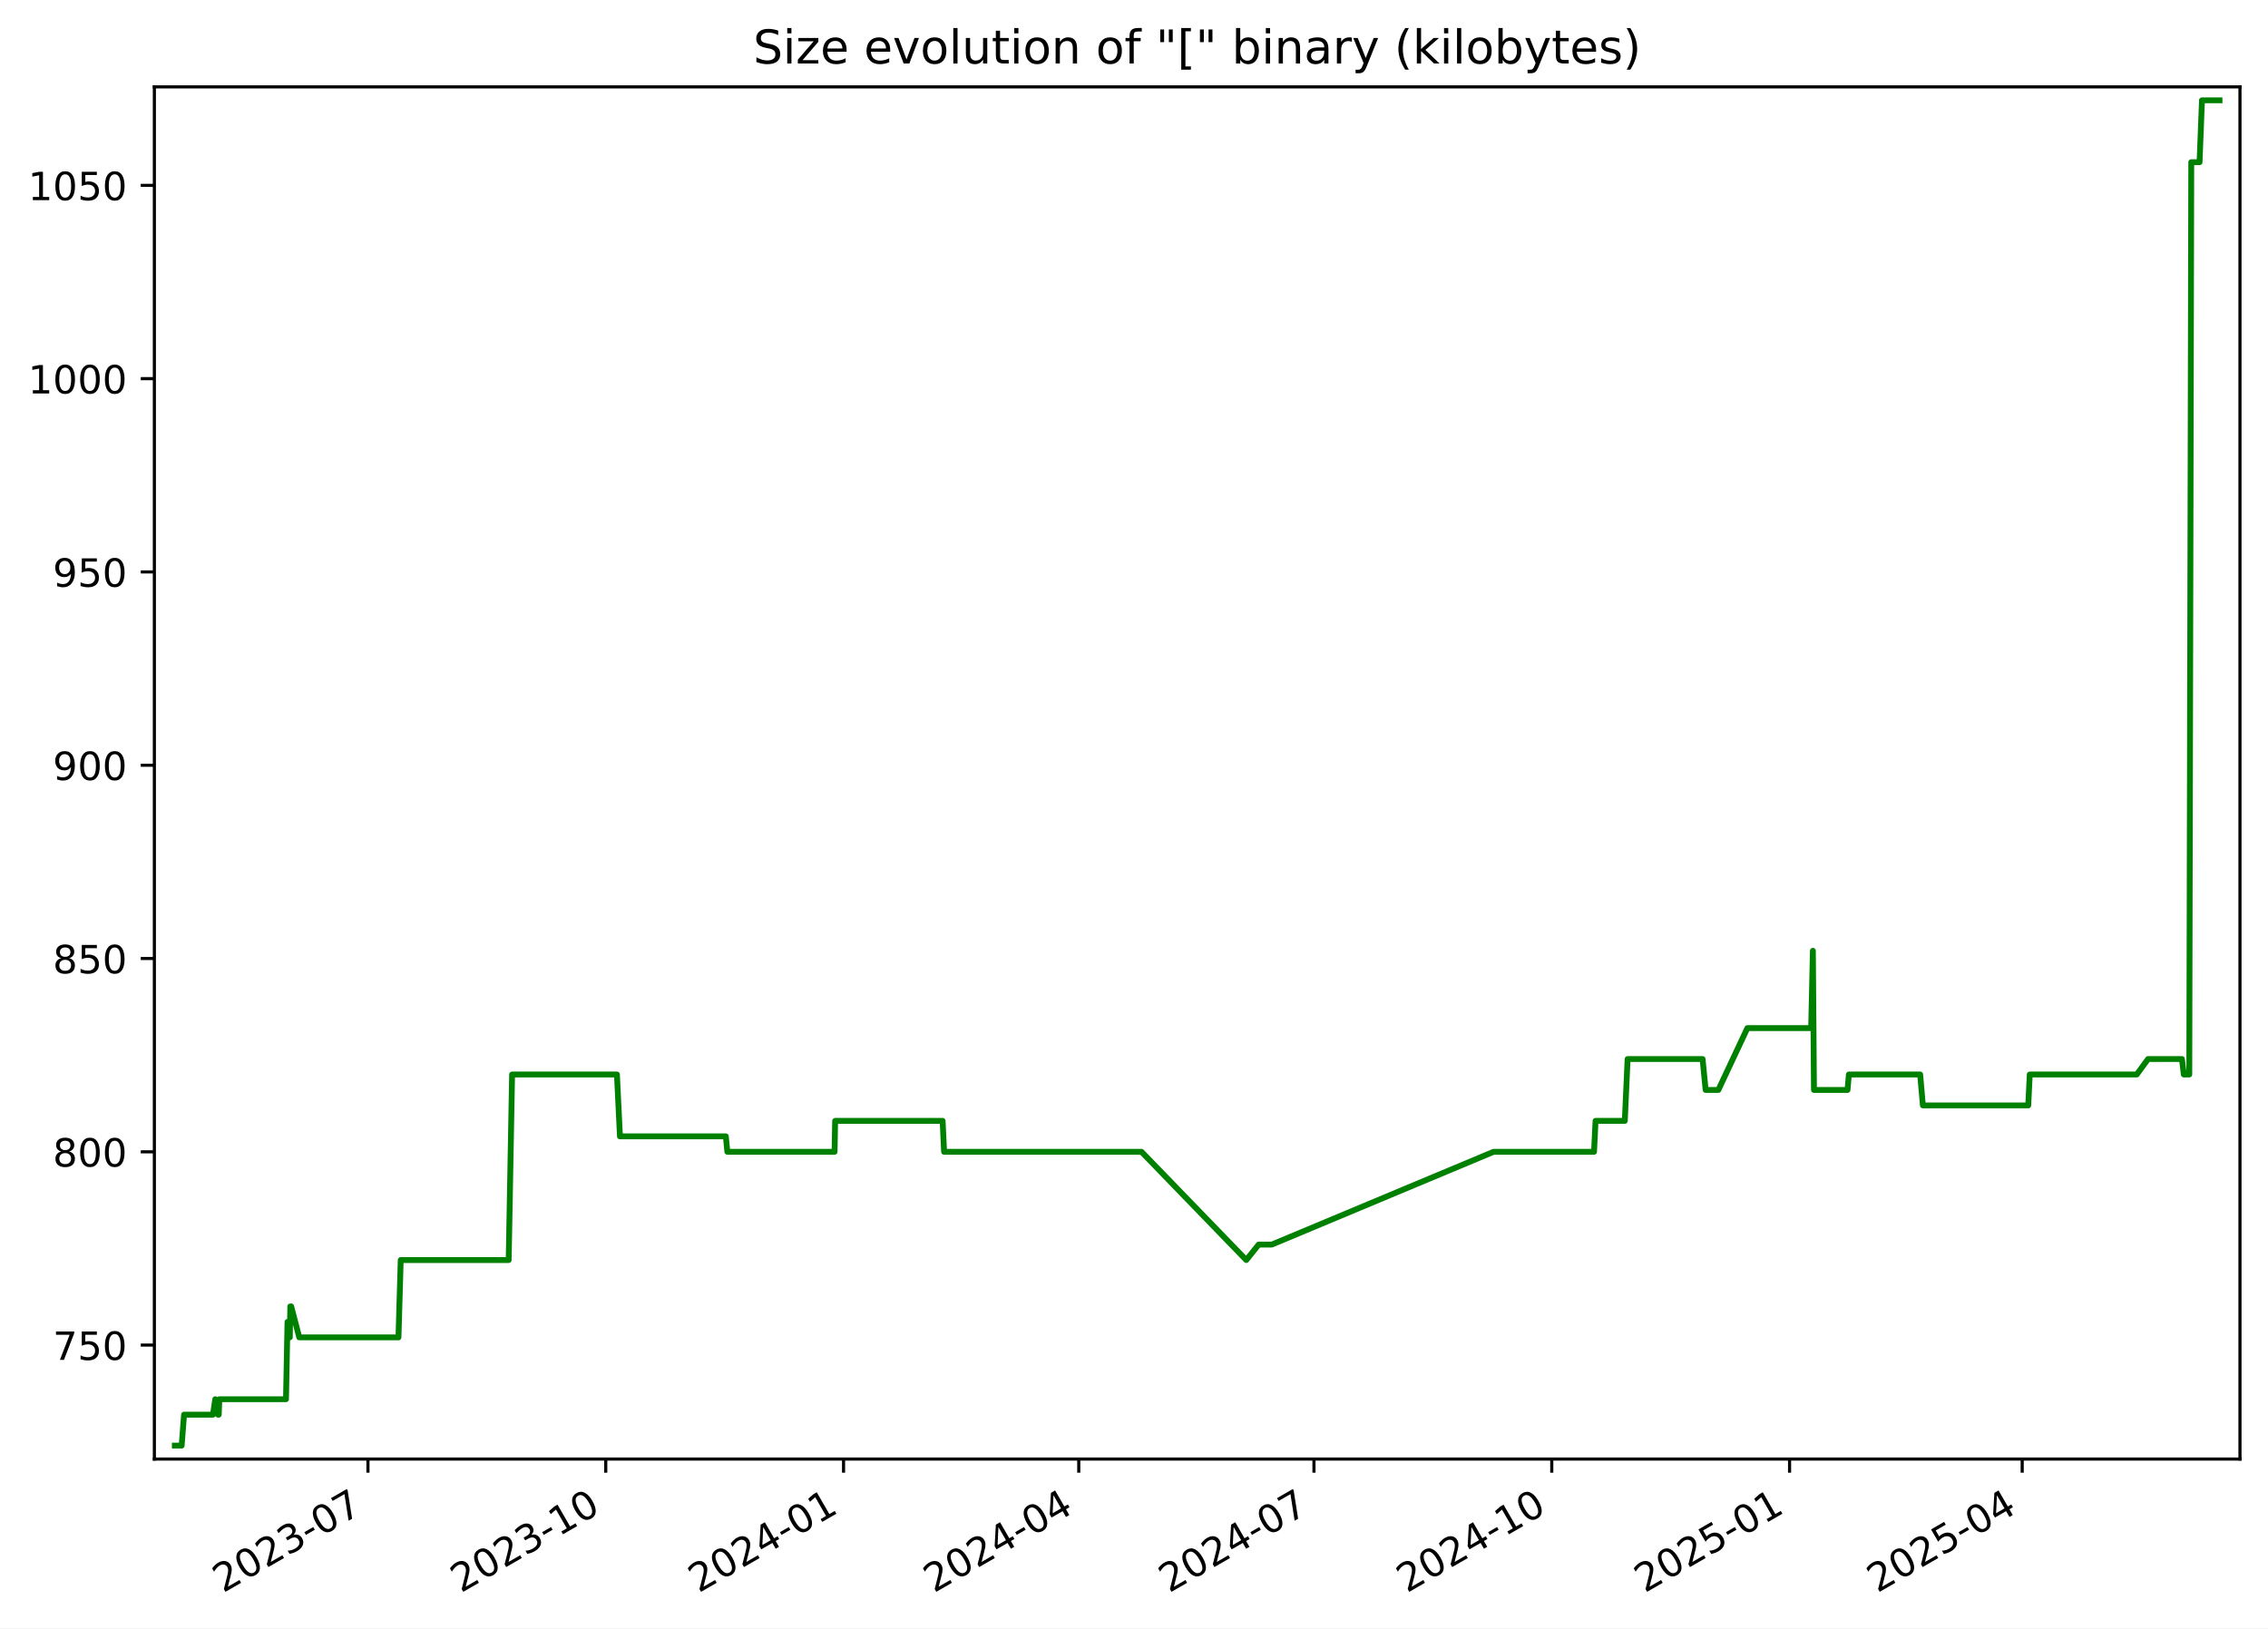
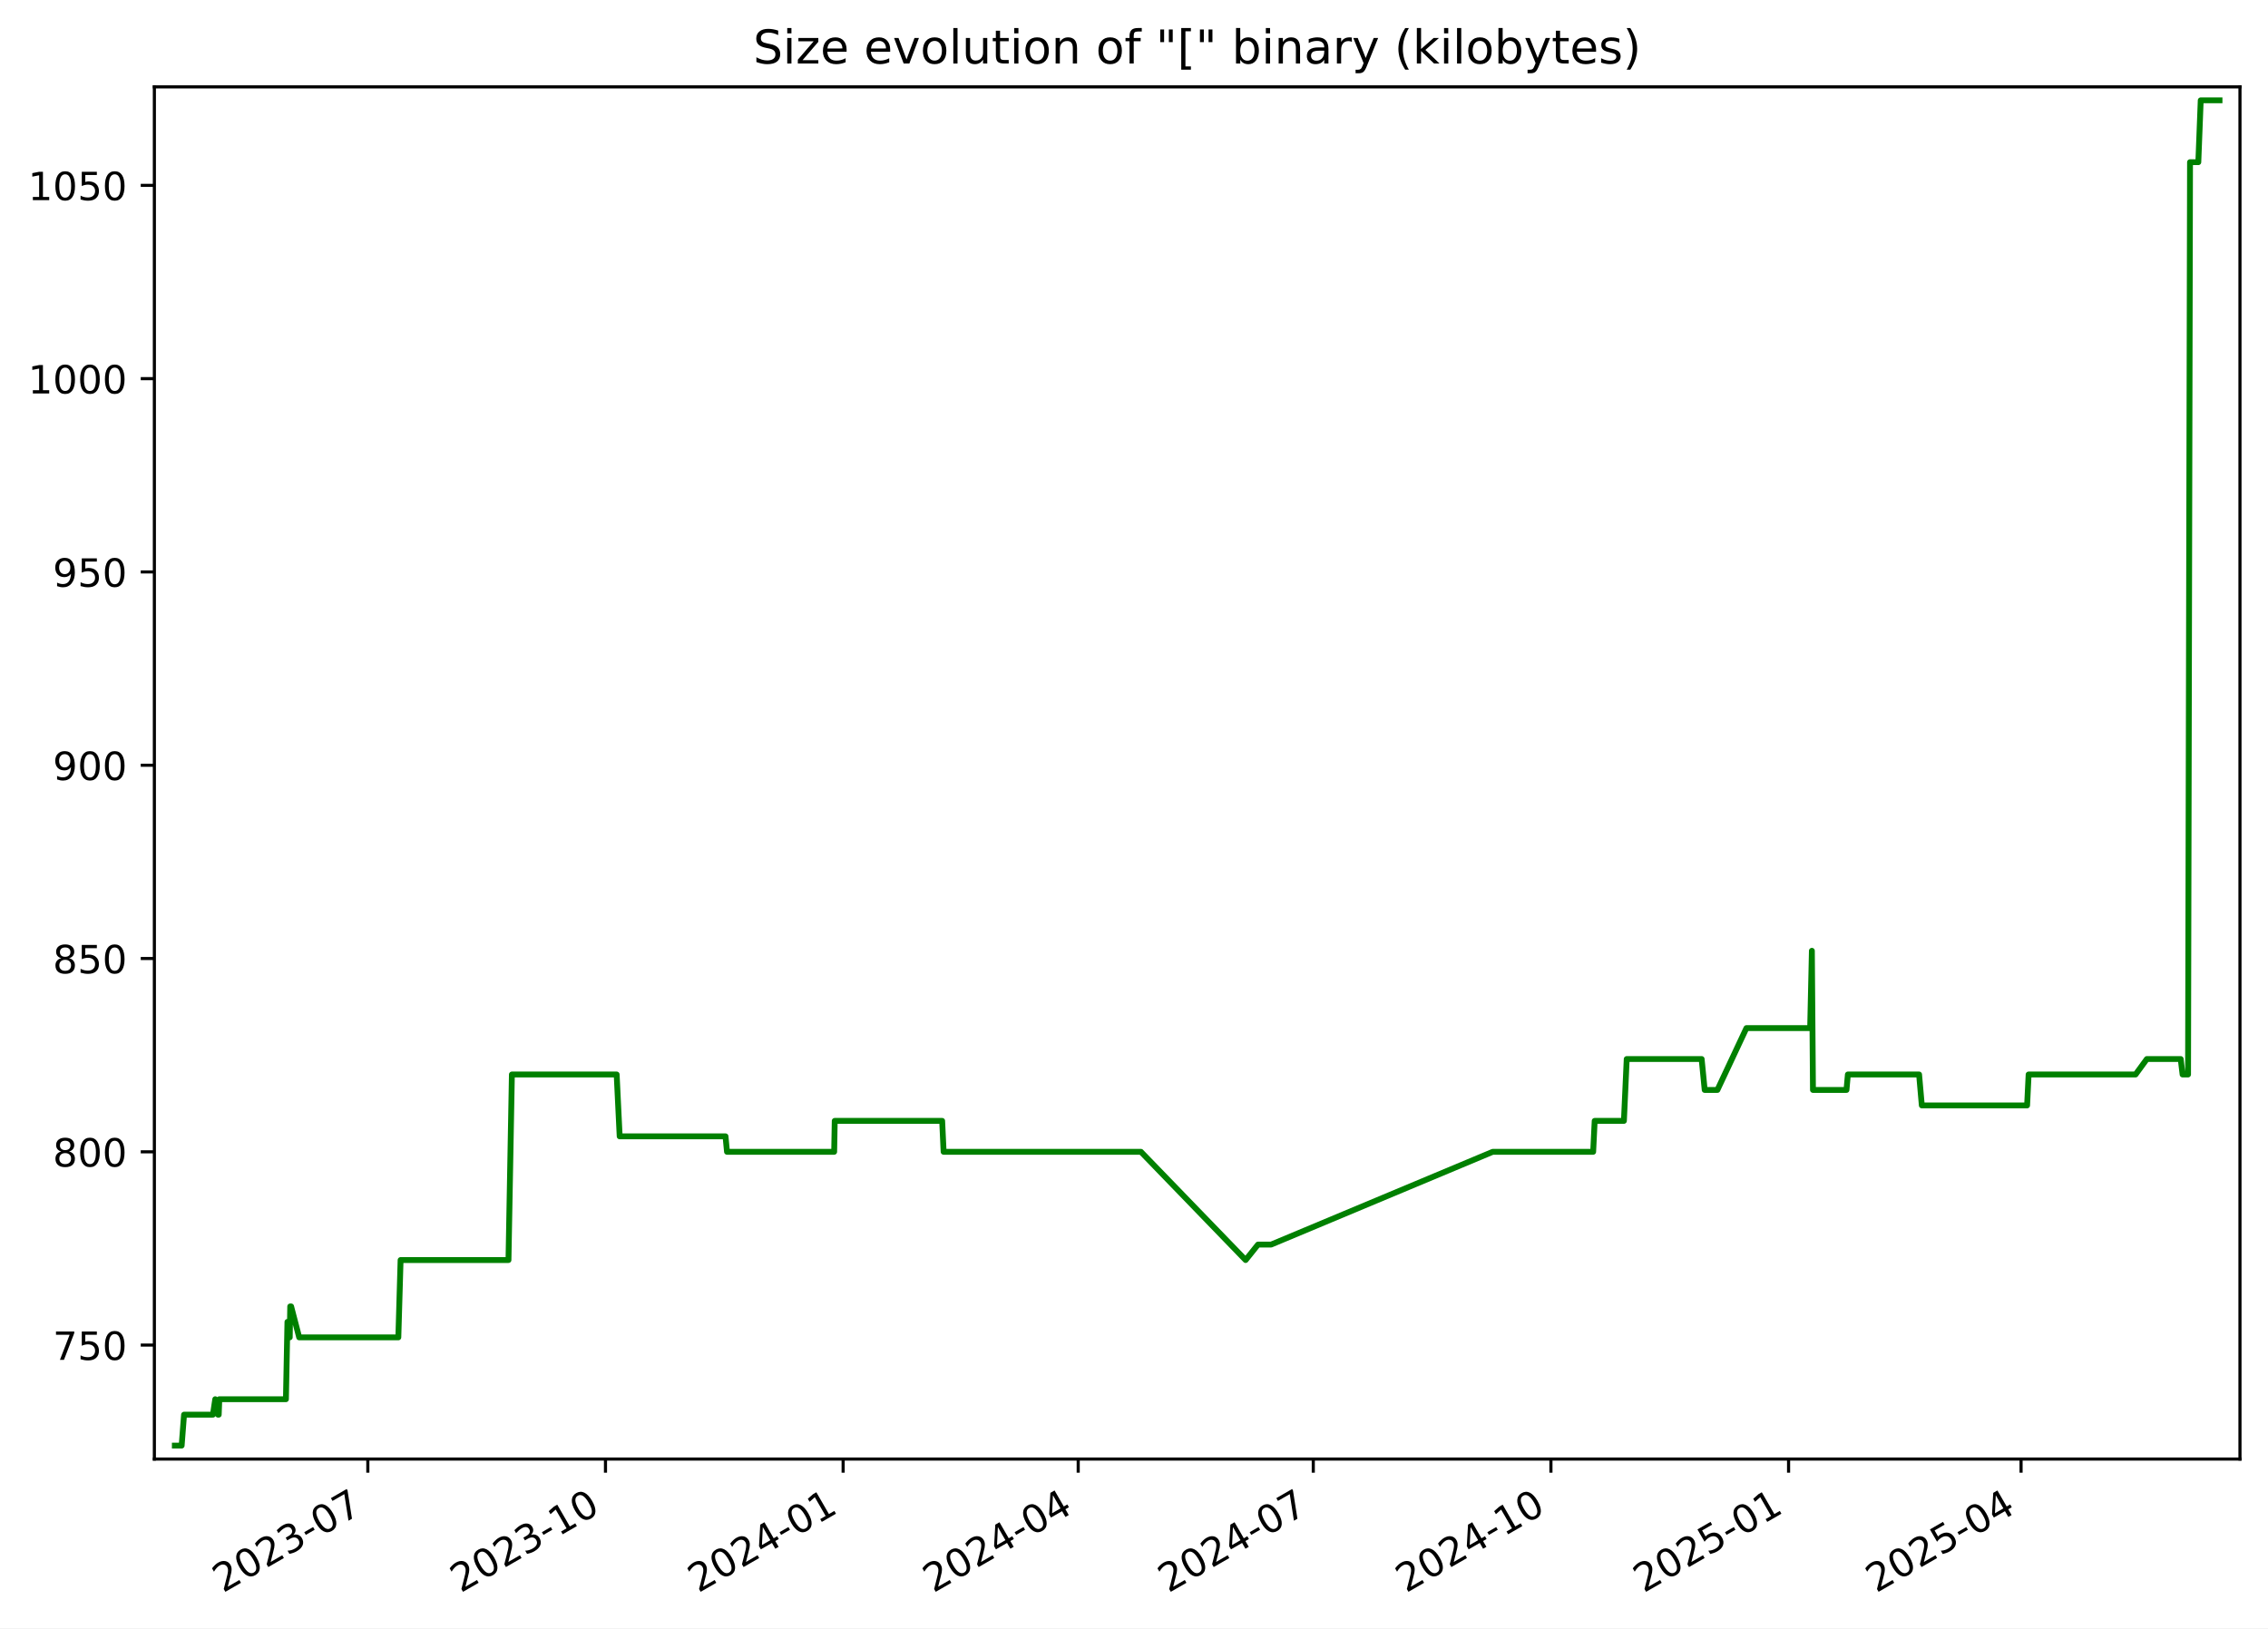
<svg xmlns="http://www.w3.org/2000/svg" xmlns:xlink="http://www.w3.org/1999/xlink" width="582.53pt" height="418.303pt" viewBox="0 0 582.53 418.303" version="1.1">
  <defs>
    <style type="text/css">*{stroke-linejoin: round; stroke-linecap: butt}</style>
  </defs>
  <g id="figure_1">
    <g id="patch_1">
      <path d="M -0 418.303  L 582.53 418.303  L 582.53 0  L -0 0  z " style="fill: #ffffff" />
    </g>
    <g id="axes_1">
      <g id="patch_2">
        <path d="M 39.65 374.83  L 575.33 374.83  L 575.33 22.318  L 39.65 22.318  z " style="fill: #ffffff" />
      </g>
      <g id="matplotlib.axis_1">
        <g id="xtick_1">
          <g id="line2d_1">
            <defs>
-               <path id="md4a9b2207c" d="M 0 0  L 0 3.5  " style="stroke: #000000; stroke-width: 0.8" />
+               <path id="m3c365c8901" d="M 0 0  L 0 3.5  " style="stroke: #000000; stroke-width: 0.8" />
            </defs>
            <g>
-               <use xlink:href="#md4a9b2207c" x="94.508" y="374.83" style="stroke: #000000; stroke-width: 0.8" />
+               <use xlink:href="#m3c365c8901" x="94.477" y="374.83" style="stroke: #000000; stroke-width: 0.8" />
            </g>
          </g>
          <g id="text_1">
-             <g transform="translate(57.28289 409.302) rotate(-30) scale(0.1 -0.1)">
+             <g transform="translate(57.25248 409.302) rotate(-30) scale(0.1 -0.1)">
              <defs>
                <path id="DejaVuSans-32" d="M 1228 531  L 3431 531  L 3431 0  L 469 0  L 469 531  Q 828 903 1448 1529  Q 2069 2156 2228 2338  Q 2531 2678 2651 2914  Q 2772 3150 2772 3378  Q 2772 3750 2511 3984  Q 2250 4219 1831 4219  Q 1534 4219 1204 4116  Q 875 4013 500 3803  L 500 4441  Q 881 4594 1212 4672  Q 1544 4750 1819 4750  Q 2544 4750 2975 4387  Q 3406 4025 3406 3419  Q 3406 3131 3298 2873  Q 3191 2616 2906 2266  Q 2828 2175 2409 1742  Q 1991 1309 1228 531  z " transform="scale(0.015625)" />
                <path id="DejaVuSans-30" d="M 2034 4250  Q 1547 4250 1301 3770  Q 1056 3291 1056 2328  Q 1056 1369 1301 889  Q 1547 409 2034 409  Q 2525 409 2770 889  Q 3016 1369 3016 2328  Q 3016 3291 2770 3770  Q 2525 4250 2034 4250  z M 2034 4750  Q 2819 4750 3233 4129  Q 3647 3509 3647 2328  Q 3647 1150 3233 529  Q 2819 -91 2034 -91  Q 1250 -91 836 529  Q 422 1150 422 2328  Q 422 3509 836 4129  Q 1250 4750 2034 4750  z " transform="scale(0.015625)" />
                <path id="DejaVuSans-33" d="M 2597 2516  Q 3050 2419 3304 2112  Q 3559 1806 3559 1356  Q 3559 666 3084 287  Q 2609 -91 1734 -91  Q 1441 -91 1130 -33  Q 819 25 488 141  L 488 750  Q 750 597 1062 519  Q 1375 441 1716 441  Q 2309 441 2620 675  Q 2931 909 2931 1356  Q 2931 1769 2642 2001  Q 2353 2234 1838 2234  L 1294 2234  L 1294 2753  L 1863 2753  Q 2328 2753 2575 2939  Q 2822 3125 2822 3475  Q 2822 3834 2567 4026  Q 2313 4219 1838 4219  Q 1578 4219 1281 4162  Q 984 4106 628 3988  L 628 4550  Q 988 4650 1302 4700  Q 1616 4750 1894 4750  Q 2613 4750 3031 4423  Q 3450 4097 3450 3541  Q 3450 3153 3228 2886  Q 3006 2619 2597 2516  z " transform="scale(0.015625)" />
                <path id="DejaVuSans-2d" d="M 313 2009  L 1997 2009  L 1997 1497  L 313 1497  L 313 2009  z " transform="scale(0.015625)" />
                <path id="DejaVuSans-37" d="M 525 4666  L 3525 4666  L 3525 4397  L 1831 0  L 1172 0  L 2766 4134  L 525 4134  L 525 4666  z " transform="scale(0.015625)" />
              </defs>
              <use xlink:href="#DejaVuSans-32" />
              <use xlink:href="#DejaVuSans-30" x="63.623" />
              <use xlink:href="#DejaVuSans-32" x="127.246" />
              <use xlink:href="#DejaVuSans-33" x="190.869" />
              <use xlink:href="#DejaVuSans-2d" x="254.492" />
              <use xlink:href="#DejaVuSans-30" x="290.576" />
              <use xlink:href="#DejaVuSans-37" x="354.199" />
            </g>
          </g>
        </g>
        <g id="xtick_2">
          <g id="line2d_2">
            <g>
-               <use xlink:href="#md4a9b2207c" x="155.585" y="374.83" style="stroke: #000000; stroke-width: 0.8" />
+               <use xlink:href="#m3c365c8901" x="155.517" y="374.83" style="stroke: #000000; stroke-width: 0.8" />
            </g>
          </g>
          <g id="text_2">
-             <g transform="translate(118.3604 409.302) rotate(-30) scale(0.1 -0.1)">
+             <g transform="translate(118.2925 409.302) rotate(-30) scale(0.1 -0.1)">
              <defs>
                <path id="DejaVuSans-31" d="M 794 531  L 1825 531  L 1825 4091  L 703 3866  L 703 4441  L 1819 4666  L 2450 4666  L 2450 531  L 3481 531  L 3481 0  L 794 0  L 794 531  z " transform="scale(0.015625)" />
              </defs>
              <use xlink:href="#DejaVuSans-32" />
              <use xlink:href="#DejaVuSans-30" x="63.623" />
              <use xlink:href="#DejaVuSans-32" x="127.246" />
              <use xlink:href="#DejaVuSans-33" x="190.869" />
              <use xlink:href="#DejaVuSans-2d" x="254.492" />
              <use xlink:href="#DejaVuSans-31" x="290.576" />
              <use xlink:href="#DejaVuSans-30" x="354.199" />
            </g>
          </g>
        </g>
        <g id="xtick_3">
          <g id="line2d_3">
            <g>
-               <use xlink:href="#md4a9b2207c" x="216.663" y="374.83" style="stroke: #000000; stroke-width: 0.8" />
+               <use xlink:href="#m3c365c8901" x="216.557" y="374.83" style="stroke: #000000; stroke-width: 0.8" />
            </g>
          </g>
          <g id="text_3">
-             <g transform="translate(179.4379 409.302) rotate(-30) scale(0.1 -0.1)">
+             <g transform="translate(179.3326 409.302) rotate(-30) scale(0.1 -0.1)">
              <defs>
                <path id="DejaVuSans-34" d="M 2419 4116  L 825 1625  L 2419 1625  L 2419 4116  z M 2253 4666  L 3047 4666  L 3047 1625  L 3713 1625  L 3713 1100  L 3047 1100  L 3047 0  L 2419 0  L 2419 1100  L 313 1100  L 313 1709  L 2253 4666  z " transform="scale(0.015625)" />
              </defs>
              <use xlink:href="#DejaVuSans-32" />
              <use xlink:href="#DejaVuSans-30" x="63.623" />
              <use xlink:href="#DejaVuSans-32" x="127.246" />
              <use xlink:href="#DejaVuSans-34" x="190.869" />
              <use xlink:href="#DejaVuSans-2d" x="254.492" />
              <use xlink:href="#DejaVuSans-30" x="290.576" />
              <use xlink:href="#DejaVuSans-31" x="354.199" />
            </g>
          </g>
        </g>
        <g id="xtick_4">
          <g id="line2d_4">
            <g>
-               <use xlink:href="#md4a9b2207c" x="277.076" y="374.83" style="stroke: #000000; stroke-width: 0.8" />
+               <use xlink:href="#m3c365c8901" x="276.934" y="374.83" style="stroke: #000000; stroke-width: 0.8" />
            </g>
          </g>
          <g id="text_4">
-             <g transform="translate(239.8516 409.302) rotate(-30) scale(0.1 -0.1)">
+             <g transform="translate(239.7092 409.302) rotate(-30) scale(0.1 -0.1)">
              <use xlink:href="#DejaVuSans-32" />
              <use xlink:href="#DejaVuSans-30" x="63.623" />
              <use xlink:href="#DejaVuSans-32" x="127.246" />
              <use xlink:href="#DejaVuSans-34" x="190.869" />
              <use xlink:href="#DejaVuSans-2d" x="254.492" />
              <use xlink:href="#DejaVuSans-30" x="290.576" />
              <use xlink:href="#DejaVuSans-34" x="354.199" />
            </g>
          </g>
        </g>
        <g id="xtick_5">
          <g id="line2d_5">
            <g>
-               <use xlink:href="#md4a9b2207c" x="337.49" y="374.83" style="stroke: #000000; stroke-width: 0.8" />
+               <use xlink:href="#m3c365c8901" x="337.311" y="374.83" style="stroke: #000000; stroke-width: 0.8" />
            </g>
          </g>
          <g id="text_5">
-             <g transform="translate(300.2652 409.302) rotate(-30) scale(0.1 -0.1)">
+             <g transform="translate(300.0858 409.302) rotate(-30) scale(0.1 -0.1)">
              <use xlink:href="#DejaVuSans-32" />
              <use xlink:href="#DejaVuSans-30" x="63.623" />
              <use xlink:href="#DejaVuSans-32" x="127.246" />
              <use xlink:href="#DejaVuSans-34" x="190.869" />
              <use xlink:href="#DejaVuSans-2d" x="254.492" />
              <use xlink:href="#DejaVuSans-30" x="290.576" />
              <use xlink:href="#DejaVuSans-37" x="354.199" />
            </g>
          </g>
        </g>
        <g id="xtick_6">
          <g id="line2d_6">
            <g>
-               <use xlink:href="#md4a9b2207c" x="398.568" y="374.83" style="stroke: #000000; stroke-width: 0.8" />
+               <use xlink:href="#m3c365c8901" x="398.351" y="374.83" style="stroke: #000000; stroke-width: 0.8" />
            </g>
          </g>
          <g id="text_6">
-             <g transform="translate(361.3427 409.302) rotate(-30) scale(0.1 -0.1)">
+             <g transform="translate(361.1258 409.302) rotate(-30) scale(0.1 -0.1)">
              <use xlink:href="#DejaVuSans-32" />
              <use xlink:href="#DejaVuSans-30" x="63.623" />
              <use xlink:href="#DejaVuSans-32" x="127.246" />
              <use xlink:href="#DejaVuSans-34" x="190.869" />
              <use xlink:href="#DejaVuSans-2d" x="254.492" />
              <use xlink:href="#DejaVuSans-31" x="290.576" />
              <use xlink:href="#DejaVuSans-30" x="354.199" />
            </g>
          </g>
        </g>
        <g id="xtick_7">
          <g id="line2d_7">
            <g>
-               <use xlink:href="#md4a9b2207c" x="459.645" y="374.83" style="stroke: #000000; stroke-width: 0.8" />
+               <use xlink:href="#m3c365c8901" x="459.391" y="374.83" style="stroke: #000000; stroke-width: 0.8" />
            </g>
          </g>
          <g id="text_7">
-             <g transform="translate(422.4202 409.302) rotate(-30) scale(0.1 -0.1)">
+             <g transform="translate(422.1659 409.302) rotate(-30) scale(0.1 -0.1)">
              <defs>
                <path id="DejaVuSans-35" d="M 691 4666  L 3169 4666  L 3169 4134  L 1269 4134  L 1269 2991  Q 1406 3038 1543 3061  Q 1681 3084 1819 3084  Q 2600 3084 3056 2656  Q 3513 2228 3513 1497  Q 3513 744 3044 326  Q 2575 -91 1722 -91  Q 1428 -91 1123 -41  Q 819 9 494 109  L 494 744  Q 775 591 1075 516  Q 1375 441 1709 441  Q 2250 441 2565 725  Q 2881 1009 2881 1497  Q 2881 1984 2565 2268  Q 2250 2553 1709 2553  Q 1456 2553 1204 2497  Q 953 2441 691 2322  L 691 4666  z " transform="scale(0.015625)" />
              </defs>
              <use xlink:href="#DejaVuSans-32" />
              <use xlink:href="#DejaVuSans-30" x="63.623" />
              <use xlink:href="#DejaVuSans-32" x="127.246" />
              <use xlink:href="#DejaVuSans-35" x="190.869" />
              <use xlink:href="#DejaVuSans-2d" x="254.492" />
              <use xlink:href="#DejaVuSans-30" x="290.576" />
              <use xlink:href="#DejaVuSans-31" x="354.199" />
            </g>
          </g>
        </g>
        <g id="xtick_8">
          <g id="line2d_8">
            <g>
-               <use xlink:href="#md4a9b2207c" x="519.395" y="374.83" style="stroke: #000000; stroke-width: 0.8" />
+               <use xlink:href="#m3c365c8901" x="519.104" y="374.83" style="stroke: #000000; stroke-width: 0.8" />
            </g>
          </g>
          <g id="text_8">
-             <g transform="translate(482.17 409.302) rotate(-30) scale(0.1 -0.1)">
+             <g transform="translate(481.879 409.302) rotate(-30) scale(0.1 -0.1)">
              <use xlink:href="#DejaVuSans-32" />
              <use xlink:href="#DejaVuSans-30" x="63.623" />
              <use xlink:href="#DejaVuSans-32" x="127.246" />
              <use xlink:href="#DejaVuSans-35" x="190.869" />
              <use xlink:href="#DejaVuSans-2d" x="254.492" />
              <use xlink:href="#DejaVuSans-30" x="290.576" />
              <use xlink:href="#DejaVuSans-34" x="354.199" />
            </g>
          </g>
        </g>
      </g>
      <g id="matplotlib.axis_2">
        <g id="ytick_1">
          <g id="line2d_9">
            <defs>
-               <path id="m6f82f785b4" d="M 0 0  L -3.5 0  " style="stroke: #000000; stroke-width: 0.8" />
+               <path id="mdd484e082d" d="M 0 0  L -3.5 0  " style="stroke: #000000; stroke-width: 0.8" />
            </defs>
            <g>
-               <use xlink:href="#m6f82f785b4" x="39.65" y="345.553" style="stroke: #000000; stroke-width: 0.8" />
+               <use xlink:href="#mdd484e082d" x="39.65" y="345.553" style="stroke: #000000; stroke-width: 0.8" />
            </g>
          </g>
          <g id="text_9">
            <g transform="translate(13.5625 349.3527) scale(0.1 -0.1)">
              <use xlink:href="#DejaVuSans-37" />
              <use xlink:href="#DejaVuSans-35" x="63.623" />
              <use xlink:href="#DejaVuSans-30" x="127.246" />
            </g>
          </g>
        </g>
        <g id="ytick_2">
          <g id="line2d_10">
            <g>
-               <use xlink:href="#m6f82f785b4" x="39.65" y="295.898" style="stroke: #000000; stroke-width: 0.8" />
+               <use xlink:href="#mdd484e082d" x="39.65" y="295.898" style="stroke: #000000; stroke-width: 0.8" />
            </g>
          </g>
          <g id="text_10">
            <g transform="translate(13.5625 299.6975) scale(0.1 -0.1)">
              <defs>
                <path id="DejaVuSans-38" d="M 2034 2216  Q 1584 2216 1326 1975  Q 1069 1734 1069 1313  Q 1069 891 1326 650  Q 1584 409 2034 409  Q 2484 409 2743 651  Q 3003 894 3003 1313  Q 3003 1734 2745 1975  Q 2488 2216 2034 2216  z M 1403 2484  Q 997 2584 770 2862  Q 544 3141 544 3541  Q 544 4100 942 4425  Q 1341 4750 2034 4750  Q 2731 4750 3128 4425  Q 3525 4100 3525 3541  Q 3525 3141 3298 2862  Q 3072 2584 2669 2484  Q 3125 2378 3379 2068  Q 3634 1759 3634 1313  Q 3634 634 3220 271  Q 2806 -91 2034 -91  Q 1263 -91 848 271  Q 434 634 434 1313  Q 434 1759 690 2068  Q 947 2378 1403 2484  z M 1172 3481  Q 1172 3119 1398 2916  Q 1625 2713 2034 2713  Q 2441 2713 2670 2916  Q 2900 3119 2900 3481  Q 2900 3844 2670 4047  Q 2441 4250 2034 4250  Q 1625 4250 1398 4047  Q 1172 3844 1172 3481  z " transform="scale(0.015625)" />
              </defs>
              <use xlink:href="#DejaVuSans-38" />
              <use xlink:href="#DejaVuSans-30" x="63.623" />
              <use xlink:href="#DejaVuSans-30" x="127.246" />
            </g>
          </g>
        </g>
        <g id="ytick_3">
          <g id="line2d_11">
            <g>
-               <use xlink:href="#m6f82f785b4" x="39.65" y="246.243" style="stroke: #000000; stroke-width: 0.8" />
+               <use xlink:href="#mdd484e082d" x="39.65" y="246.243" style="stroke: #000000; stroke-width: 0.8" />
            </g>
          </g>
          <g id="text_11">
            <g transform="translate(13.5625 250.0423) scale(0.1 -0.1)">
              <use xlink:href="#DejaVuSans-38" />
              <use xlink:href="#DejaVuSans-35" x="63.623" />
              <use xlink:href="#DejaVuSans-30" x="127.246" />
            </g>
          </g>
        </g>
        <g id="ytick_4">
          <g id="line2d_12">
            <g>
-               <use xlink:href="#m6f82f785b4" x="39.65" y="196.588" style="stroke: #000000; stroke-width: 0.8" />
+               <use xlink:href="#mdd484e082d" x="39.65" y="196.588" style="stroke: #000000; stroke-width: 0.8" />
            </g>
          </g>
          <g id="text_12">
            <g transform="translate(13.5625 200.3871) scale(0.1 -0.1)">
              <defs>
                <path id="DejaVuSans-39" d="M 703 97  L 703 672  Q 941 559 1184 500  Q 1428 441 1663 441  Q 2288 441 2617 861  Q 2947 1281 2994 2138  Q 2813 1869 2534 1725  Q 2256 1581 1919 1581  Q 1219 1581 811 2004  Q 403 2428 403 3163  Q 403 3881 828 4315  Q 1253 4750 1959 4750  Q 2769 4750 3195 4129  Q 3622 3509 3622 2328  Q 3622 1225 3098 567  Q 2575 -91 1691 -91  Q 1453 -91 1209 -44  Q 966 3 703 97  z M 1959 2075  Q 2384 2075 2632 2365  Q 2881 2656 2881 3163  Q 2881 3666 2632 3958  Q 2384 4250 1959 4250  Q 1534 4250 1286 3958  Q 1038 3666 1038 3163  Q 1038 2656 1286 2365  Q 1534 2075 1959 2075  z " transform="scale(0.015625)" />
              </defs>
              <use xlink:href="#DejaVuSans-39" />
              <use xlink:href="#DejaVuSans-30" x="63.623" />
              <use xlink:href="#DejaVuSans-30" x="127.246" />
            </g>
          </g>
        </g>
        <g id="ytick_5">
          <g id="line2d_13">
            <g>
-               <use xlink:href="#m6f82f785b4" x="39.65" y="146.933" style="stroke: #000000; stroke-width: 0.8" />
+               <use xlink:href="#mdd484e082d" x="39.65" y="146.933" style="stroke: #000000; stroke-width: 0.8" />
            </g>
          </g>
          <g id="text_13">
            <g transform="translate(13.5625 150.732) scale(0.1 -0.1)">
              <use xlink:href="#DejaVuSans-39" />
              <use xlink:href="#DejaVuSans-35" x="63.623" />
              <use xlink:href="#DejaVuSans-30" x="127.246" />
            </g>
          </g>
        </g>
        <g id="ytick_6">
          <g id="line2d_14">
            <g>
-               <use xlink:href="#m6f82f785b4" x="39.65" y="97.278" style="stroke: #000000; stroke-width: 0.8" />
+               <use xlink:href="#mdd484e082d" x="39.65" y="97.278" style="stroke: #000000; stroke-width: 0.8" />
            </g>
          </g>
          <g id="text_14">
            <g transform="translate(7.2 101.0768) scale(0.1 -0.1)">
              <use xlink:href="#DejaVuSans-31" />
              <use xlink:href="#DejaVuSans-30" x="63.623" />
              <use xlink:href="#DejaVuSans-30" x="127.246" />
              <use xlink:href="#DejaVuSans-30" x="190.869" />
            </g>
          </g>
        </g>
        <g id="ytick_7">
          <g id="line2d_15">
            <g>
-               <use xlink:href="#m6f82f785b4" x="39.65" y="47.622" style="stroke: #000000; stroke-width: 0.8" />
+               <use xlink:href="#mdd484e082d" x="39.65" y="47.622" style="stroke: #000000; stroke-width: 0.8" />
            </g>
          </g>
          <g id="text_15">
            <g transform="translate(7.2 51.42162) scale(0.1 -0.1)">
              <use xlink:href="#DejaVuSans-31" />
              <use xlink:href="#DejaVuSans-30" x="63.623" />
              <use xlink:href="#DejaVuSans-35" x="127.246" />
              <use xlink:href="#DejaVuSans-30" x="190.869" />
            </g>
          </g>
        </g>
      </g>
      <g id="line2d_16">
-         <path d="M 44.902 371.374  L 46.659 371.374  L 47.274 363.429  L 54.694 363.429  L 55.291 359.457  L 56.005 363.429  L 56.187 363.429  L 56.337 359.457  L 73.458 359.457  L 73.846 339.595  L 74.44 343.567  L 74.56 335.622  L 74.795 335.622  L 76.864 343.567  L 102.348 343.567  L 102.926 323.705  L 130.655 323.705  L 131.529 276.036  L 158.46 276.036  L 159.23 291.926  L 186.435 291.926  L 186.815 295.898  L 214.359 295.898  L 214.502 287.953  L 242.113 287.953  L 242.486 295.898  L 293.196 295.898  L 320.104 323.705  L 323.281 319.733  L 326.651 319.733  L 383.62 295.898  L 409.426 295.898  L 409.813 287.953  L 417.328 287.953  L 418.046 272.064  L 437.307 272.064  L 438.086 280.009  L 441.355 280.009  L 448.811 264.119  L 465.192 264.119  L 465.635 244.257  L 465.913 280.009  L 474.529 280.009  L 474.884 276.036  L 493.19 276.036  L 493.887 283.981  L 520.948 283.981  L 521.339 276.036  L 548.82 276.036  L 551.721 272.064  L 560.426 272.064  L 560.906 276.036  L 562.316 276.036  L 562.82 41.664  L 564.953 41.664  L 565.571 25.774  L 570.078 25.774  L 570.078 25.774  " clip-path="url(#pb1f89f4bbf)" style="fill: none; stroke: #008000; stroke-width: 1.5; stroke-linecap: square" />
+         <path d="M 44.902 371.374  L 46.658 371.374  L 47.272 363.429  L 54.688 363.429  L 55.284 359.457  L 55.998 363.429  L 56.18 363.429  L 56.33 359.457  L 73.44 359.457  L 73.829 339.595  L 74.422 343.567  L 74.541 335.622  L 74.777 335.622  L 76.845 343.567  L 102.313 343.567  L 102.89 323.705  L 130.603 323.705  L 131.476 276.036  L 158.39 276.036  L 159.16 291.926  L 186.348 291.926  L 186.728 295.898  L 214.255 295.898  L 214.398 287.953  L 241.992 287.953  L 242.365 295.898  L 293.044 295.898  L 319.935 323.705  L 323.11 319.733  L 326.478 319.733  L 383.412 295.898  L 409.203 295.898  L 409.589 287.953  L 417.1 287.953  L 417.817 272.064  L 437.066 272.064  L 437.845 280.009  L 441.111 280.009  L 448.564 264.119  L 464.934 264.119  L 465.377 244.257  L 465.655 280.009  L 474.265 280.009  L 474.621 276.036  L 492.915 276.036  L 493.612 283.981  L 520.656 283.981  L 521.046 276.036  L 548.511 276.036  L 551.41 272.064  L 560.11 272.064  L 560.59 276.036  L 561.998 276.036  L 562.502 41.664  L 564.634 41.664  L 565.251 25.774  L 570.078 25.774  L 570.078 25.774  " clip-path="url(#p14b09ac2c6)" style="fill: none; stroke: #008000; stroke-width: 1.5; stroke-linecap: square" />
      </g>
      <g id="patch_3">
        <path d="M 39.65 374.83  L 39.65 22.318  " style="fill: none; stroke: #000000; stroke-width: 0.8; stroke-linejoin: miter; stroke-linecap: square" />
      </g>
      <g id="patch_4">
        <path d="M 575.33 374.83  L 575.33 22.318  " style="fill: none; stroke: #000000; stroke-width: 0.8; stroke-linejoin: miter; stroke-linecap: square" />
      </g>
      <g id="patch_5">
        <path d="M 39.65 374.83  L 575.33 374.83  " style="fill: none; stroke: #000000; stroke-width: 0.8; stroke-linejoin: miter; stroke-linecap: square" />
      </g>
      <g id="patch_6">
        <path d="M 39.65 22.318  L 575.33 22.318  " style="fill: none; stroke: #000000; stroke-width: 0.8; stroke-linejoin: miter; stroke-linecap: square" />
      </g>
      <g id="text_16">
        <g transform="translate(193.4534 16.31812) scale(0.12 -0.12)">
          <defs>
            <path id="DejaVuSans-53" d="M 3425 4513  L 3425 3897  Q 3066 4069 2747 4153  Q 2428 4238 2131 4238  Q 1616 4238 1336 4038  Q 1056 3838 1056 3469  Q 1056 3159 1242 3001  Q 1428 2844 1947 2747  L 2328 2669  Q 3034 2534 3370 2195  Q 3706 1856 3706 1288  Q 3706 609 3251 259  Q 2797 -91 1919 -91  Q 1588 -91 1214 -16  Q 841 59 441 206  L 441 856  Q 825 641 1194 531  Q 1563 422 1919 422  Q 2459 422 2753 634  Q 3047 847 3047 1241  Q 3047 1584 2836 1778  Q 2625 1972 2144 2069  L 1759 2144  Q 1053 2284 737 2584  Q 422 2884 422 3419  Q 422 4038 858 4394  Q 1294 4750 2059 4750  Q 2388 4750 2728 4690  Q 3069 4631 3425 4513  z " transform="scale(0.015625)" />
            <path id="DejaVuSans-69" d="M 603 3500  L 1178 3500  L 1178 0  L 603 0  L 603 3500  z M 603 4863  L 1178 4863  L 1178 4134  L 603 4134  L 603 4863  z " transform="scale(0.015625)" />
            <path id="DejaVuSans-7a" d="M 353 3500  L 3084 3500  L 3084 2975  L 922 459  L 3084 459  L 3084 0  L 275 0  L 275 525  L 2438 3041  L 353 3041  L 353 3500  z " transform="scale(0.015625)" />
            <path id="DejaVuSans-65" d="M 3597 1894  L 3597 1613  L 953 1613  Q 991 1019 1311 708  Q 1631 397 2203 397  Q 2534 397 2845 478  Q 3156 559 3463 722  L 3463 178  Q 3153 47 2828 -22  Q 2503 -91 2169 -91  Q 1331 -91 842 396  Q 353 884 353 1716  Q 353 2575 817 3079  Q 1281 3584 2069 3584  Q 2775 3584 3186 3129  Q 3597 2675 3597 1894  z M 3022 2063  Q 3016 2534 2758 2815  Q 2500 3097 2075 3097  Q 1594 3097 1305 2825  Q 1016 2553 972 2059  L 3022 2063  z " transform="scale(0.015625)" />
            <path id="DejaVuSans-20" transform="scale(0.015625)" />
            <path id="DejaVuSans-76" d="M 191 3500  L 800 3500  L 1894 563  L 2988 3500  L 3597 3500  L 2284 0  L 1503 0  L 191 3500  z " transform="scale(0.015625)" />
            <path id="DejaVuSans-6f" d="M 1959 3097  Q 1497 3097 1228 2736  Q 959 2375 959 1747  Q 959 1119 1226 758  Q 1494 397 1959 397  Q 2419 397 2687 759  Q 2956 1122 2956 1747  Q 2956 2369 2687 2733  Q 2419 3097 1959 3097  z M 1959 3584  Q 2709 3584 3137 3096  Q 3566 2609 3566 1747  Q 3566 888 3137 398  Q 2709 -91 1959 -91  Q 1206 -91 779 398  Q 353 888 353 1747  Q 353 2609 779 3096  Q 1206 3584 1959 3584  z " transform="scale(0.015625)" />
            <path id="DejaVuSans-6c" d="M 603 4863  L 1178 4863  L 1178 0  L 603 0  L 603 4863  z " transform="scale(0.015625)" />
            <path id="DejaVuSans-75" d="M 544 1381  L 544 3500  L 1119 3500  L 1119 1403  Q 1119 906 1312 657  Q 1506 409 1894 409  Q 2359 409 2629 706  Q 2900 1003 2900 1516  L 2900 3500  L 3475 3500  L 3475 0  L 2900 0  L 2900 538  Q 2691 219 2414 64  Q 2138 -91 1772 -91  Q 1169 -91 856 284  Q 544 659 544 1381  z M 1991 3584  L 1991 3584  z " transform="scale(0.015625)" />
            <path id="DejaVuSans-74" d="M 1172 4494  L 1172 3500  L 2356 3500  L 2356 3053  L 1172 3053  L 1172 1153  Q 1172 725 1289 603  Q 1406 481 1766 481  L 2356 481  L 2356 0  L 1766 0  Q 1100 0 847 248  Q 594 497 594 1153  L 594 3053  L 172 3053  L 172 3500  L 594 3500  L 594 4494  L 1172 4494  z " transform="scale(0.015625)" />
            <path id="DejaVuSans-6e" d="M 3513 2113  L 3513 0  L 2938 0  L 2938 2094  Q 2938 2591 2744 2837  Q 2550 3084 2163 3084  Q 1697 3084 1428 2787  Q 1159 2491 1159 1978  L 1159 0  L 581 0  L 581 3500  L 1159 3500  L 1159 2956  Q 1366 3272 1645 3428  Q 1925 3584 2291 3584  Q 2894 3584 3203 3211  Q 3513 2838 3513 2113  z " transform="scale(0.015625)" />
            <path id="DejaVuSans-66" d="M 2375 4863  L 2375 4384  L 1825 4384  Q 1516 4384 1395 4259  Q 1275 4134 1275 3809  L 1275 3500  L 2222 3500  L 2222 3053  L 1275 3053  L 1275 0  L 697 0  L 697 3053  L 147 3053  L 147 3500  L 697 3500  L 697 3744  Q 697 4328 969 4595  Q 1241 4863 1831 4863  L 2375 4863  z " transform="scale(0.015625)" />
            <path id="DejaVuSans-22" d="M 1147 4666  L 1147 2931  L 616 2931  L 616 4666  L 1147 4666  z M 2328 4666  L 2328 2931  L 1797 2931  L 1797 4666  L 2328 4666  z " transform="scale(0.015625)" />
            <path id="DejaVuSans-5b" d="M 550 4863  L 1875 4863  L 1875 4416  L 1125 4416  L 1125 -397  L 1875 -397  L 1875 -844  L 550 -844  L 550 4863  z " transform="scale(0.015625)" />
            <path id="DejaVuSans-62" d="M 3116 1747  Q 3116 2381 2855 2742  Q 2594 3103 2138 3103  Q 1681 3103 1420 2742  Q 1159 2381 1159 1747  Q 1159 1113 1420 752  Q 1681 391 2138 391  Q 2594 391 2855 752  Q 3116 1113 3116 1747  z M 1159 2969  Q 1341 3281 1617 3432  Q 1894 3584 2278 3584  Q 2916 3584 3314 3078  Q 3713 2572 3713 1747  Q 3713 922 3314 415  Q 2916 -91 2278 -91  Q 1894 -91 1617 61  Q 1341 213 1159 525  L 1159 0  L 581 0  L 581 4863  L 1159 4863  L 1159 2969  z " transform="scale(0.015625)" />
            <path id="DejaVuSans-61" d="M 2194 1759  Q 1497 1759 1228 1600  Q 959 1441 959 1056  Q 959 750 1161 570  Q 1363 391 1709 391  Q 2188 391 2477 730  Q 2766 1069 2766 1631  L 2766 1759  L 2194 1759  z M 3341 1997  L 3341 0  L 2766 0  L 2766 531  Q 2569 213 2275 61  Q 1981 -91 1556 -91  Q 1019 -91 701 211  Q 384 513 384 1019  Q 384 1609 779 1909  Q 1175 2209 1959 2209  L 2766 2209  L 2766 2266  Q 2766 2663 2505 2880  Q 2244 3097 1772 3097  Q 1472 3097 1187 3025  Q 903 2953 641 2809  L 641 3341  Q 956 3463 1253 3523  Q 1550 3584 1831 3584  Q 2591 3584 2966 3190  Q 3341 2797 3341 1997  z " transform="scale(0.015625)" />
            <path id="DejaVuSans-72" d="M 2631 2963  Q 2534 3019 2420 3045  Q 2306 3072 2169 3072  Q 1681 3072 1420 2755  Q 1159 2438 1159 1844  L 1159 0  L 581 0  L 581 3500  L 1159 3500  L 1159 2956  Q 1341 3275 1631 3429  Q 1922 3584 2338 3584  Q 2397 3584 2469 3576  Q 2541 3569 2628 3553  L 2631 2963  z " transform="scale(0.015625)" />
            <path id="DejaVuSans-79" d="M 2059 -325  Q 1816 -950 1584 -1140  Q 1353 -1331 966 -1331  L 506 -1331  L 506 -850  L 844 -850  Q 1081 -850 1212 -737  Q 1344 -625 1503 -206  L 1606 56  L 191 3500  L 800 3500  L 1894 763  L 2988 3500  L 3597 3500  L 2059 -325  z " transform="scale(0.015625)" />
            <path id="DejaVuSans-28" d="M 1984 4856  Q 1566 4138 1362 3434  Q 1159 2731 1159 2009  Q 1159 1288 1364 580  Q 1569 -128 1984 -844  L 1484 -844  Q 1016 -109 783 600  Q 550 1309 550 2009  Q 550 2706 781 3412  Q 1013 4119 1484 4856  L 1984 4856  z " transform="scale(0.015625)" />
            <path id="DejaVuSans-6b" d="M 581 4863  L 1159 4863  L 1159 1991  L 2875 3500  L 3609 3500  L 1753 1863  L 3688 0  L 2938 0  L 1159 1709  L 1159 0  L 581 0  L 581 4863  z " transform="scale(0.015625)" />
            <path id="DejaVuSans-73" d="M 2834 3397  L 2834 2853  Q 2591 2978 2328 3040  Q 2066 3103 1784 3103  Q 1356 3103 1142 2972  Q 928 2841 928 2578  Q 928 2378 1081 2264  Q 1234 2150 1697 2047  L 1894 2003  Q 2506 1872 2764 1633  Q 3022 1394 3022 966  Q 3022 478 2636 193  Q 2250 -91 1575 -91  Q 1294 -91 989 -36  Q 684 19 347 128  L 347 722  Q 666 556 975 473  Q 1284 391 1588 391  Q 1994 391 2212 530  Q 2431 669 2431 922  Q 2431 1156 2273 1281  Q 2116 1406 1581 1522  L 1381 1569  Q 847 1681 609 1914  Q 372 2147 372 2553  Q 372 3047 722 3315  Q 1072 3584 1716 3584  Q 2034 3584 2315 3537  Q 2597 3491 2834 3397  z " transform="scale(0.015625)" />
            <path id="DejaVuSans-29" d="M 513 4856  L 1013 4856  Q 1481 4119 1714 3412  Q 1947 2706 1947 2009  Q 1947 1309 1714 600  Q 1481 -109 1013 -844  L 513 -844  Q 928 -128 1133 580  Q 1338 1288 1338 2009  Q 1338 2731 1133 3434  Q 928 4138 513 4856  z " transform="scale(0.015625)" />
          </defs>
          <use xlink:href="#DejaVuSans-53" />
          <use xlink:href="#DejaVuSans-69" x="63.477" />
          <use xlink:href="#DejaVuSans-7a" x="91.26" />
          <use xlink:href="#DejaVuSans-65" x="143.75" />
          <use xlink:href="#DejaVuSans-20" x="205.273" />
          <use xlink:href="#DejaVuSans-65" x="237.061" />
          <use xlink:href="#DejaVuSans-76" x="298.584" />
          <use xlink:href="#DejaVuSans-6f" x="357.764" />
          <use xlink:href="#DejaVuSans-6c" x="418.945" />
          <use xlink:href="#DejaVuSans-75" x="446.729" />
          <use xlink:href="#DejaVuSans-74" x="510.107" />
          <use xlink:href="#DejaVuSans-69" x="549.316" />
          <use xlink:href="#DejaVuSans-6f" x="577.1" />
          <use xlink:href="#DejaVuSans-6e" x="638.281" />
          <use xlink:href="#DejaVuSans-20" x="701.66" />
          <use xlink:href="#DejaVuSans-6f" x="733.447" />
          <use xlink:href="#DejaVuSans-66" x="794.629" />
          <use xlink:href="#DejaVuSans-20" x="829.834" />
          <use xlink:href="#DejaVuSans-22" x="861.621" />
          <use xlink:href="#DejaVuSans-5b" x="907.617" />
          <use xlink:href="#DejaVuSans-22" x="946.631" />
          <use xlink:href="#DejaVuSans-20" x="992.627" />
          <use xlink:href="#DejaVuSans-62" x="1024.414" />
          <use xlink:href="#DejaVuSans-69" x="1087.891" />
          <use xlink:href="#DejaVuSans-6e" x="1115.674" />
          <use xlink:href="#DejaVuSans-61" x="1179.053" />
          <use xlink:href="#DejaVuSans-72" x="1240.332" />
          <use xlink:href="#DejaVuSans-79" x="1281.445" />
          <use xlink:href="#DejaVuSans-20" x="1340.625" />
          <use xlink:href="#DejaVuSans-28" x="1372.412" />
          <use xlink:href="#DejaVuSans-6b" x="1411.426" />
          <use xlink:href="#DejaVuSans-69" x="1469.336" />
          <use xlink:href="#DejaVuSans-6c" x="1497.119" />
          <use xlink:href="#DejaVuSans-6f" x="1524.902" />
          <use xlink:href="#DejaVuSans-62" x="1586.084" />
          <use xlink:href="#DejaVuSans-79" x="1649.561" />
          <use xlink:href="#DejaVuSans-74" x="1708.74" />
          <use xlink:href="#DejaVuSans-65" x="1747.949" />
          <use xlink:href="#DejaVuSans-73" x="1809.473" />
          <use xlink:href="#DejaVuSans-29" x="1861.572" />
        </g>
      </g>
    </g>
  </g>
  <defs>
-     <clipPath id="pb1f89f4bbf">
+     <clipPath id="p14b09ac2c6">
      <rect x="39.65" y="22.318" width="535.68" height="352.512" />
    </clipPath>
  </defs>
</svg>
